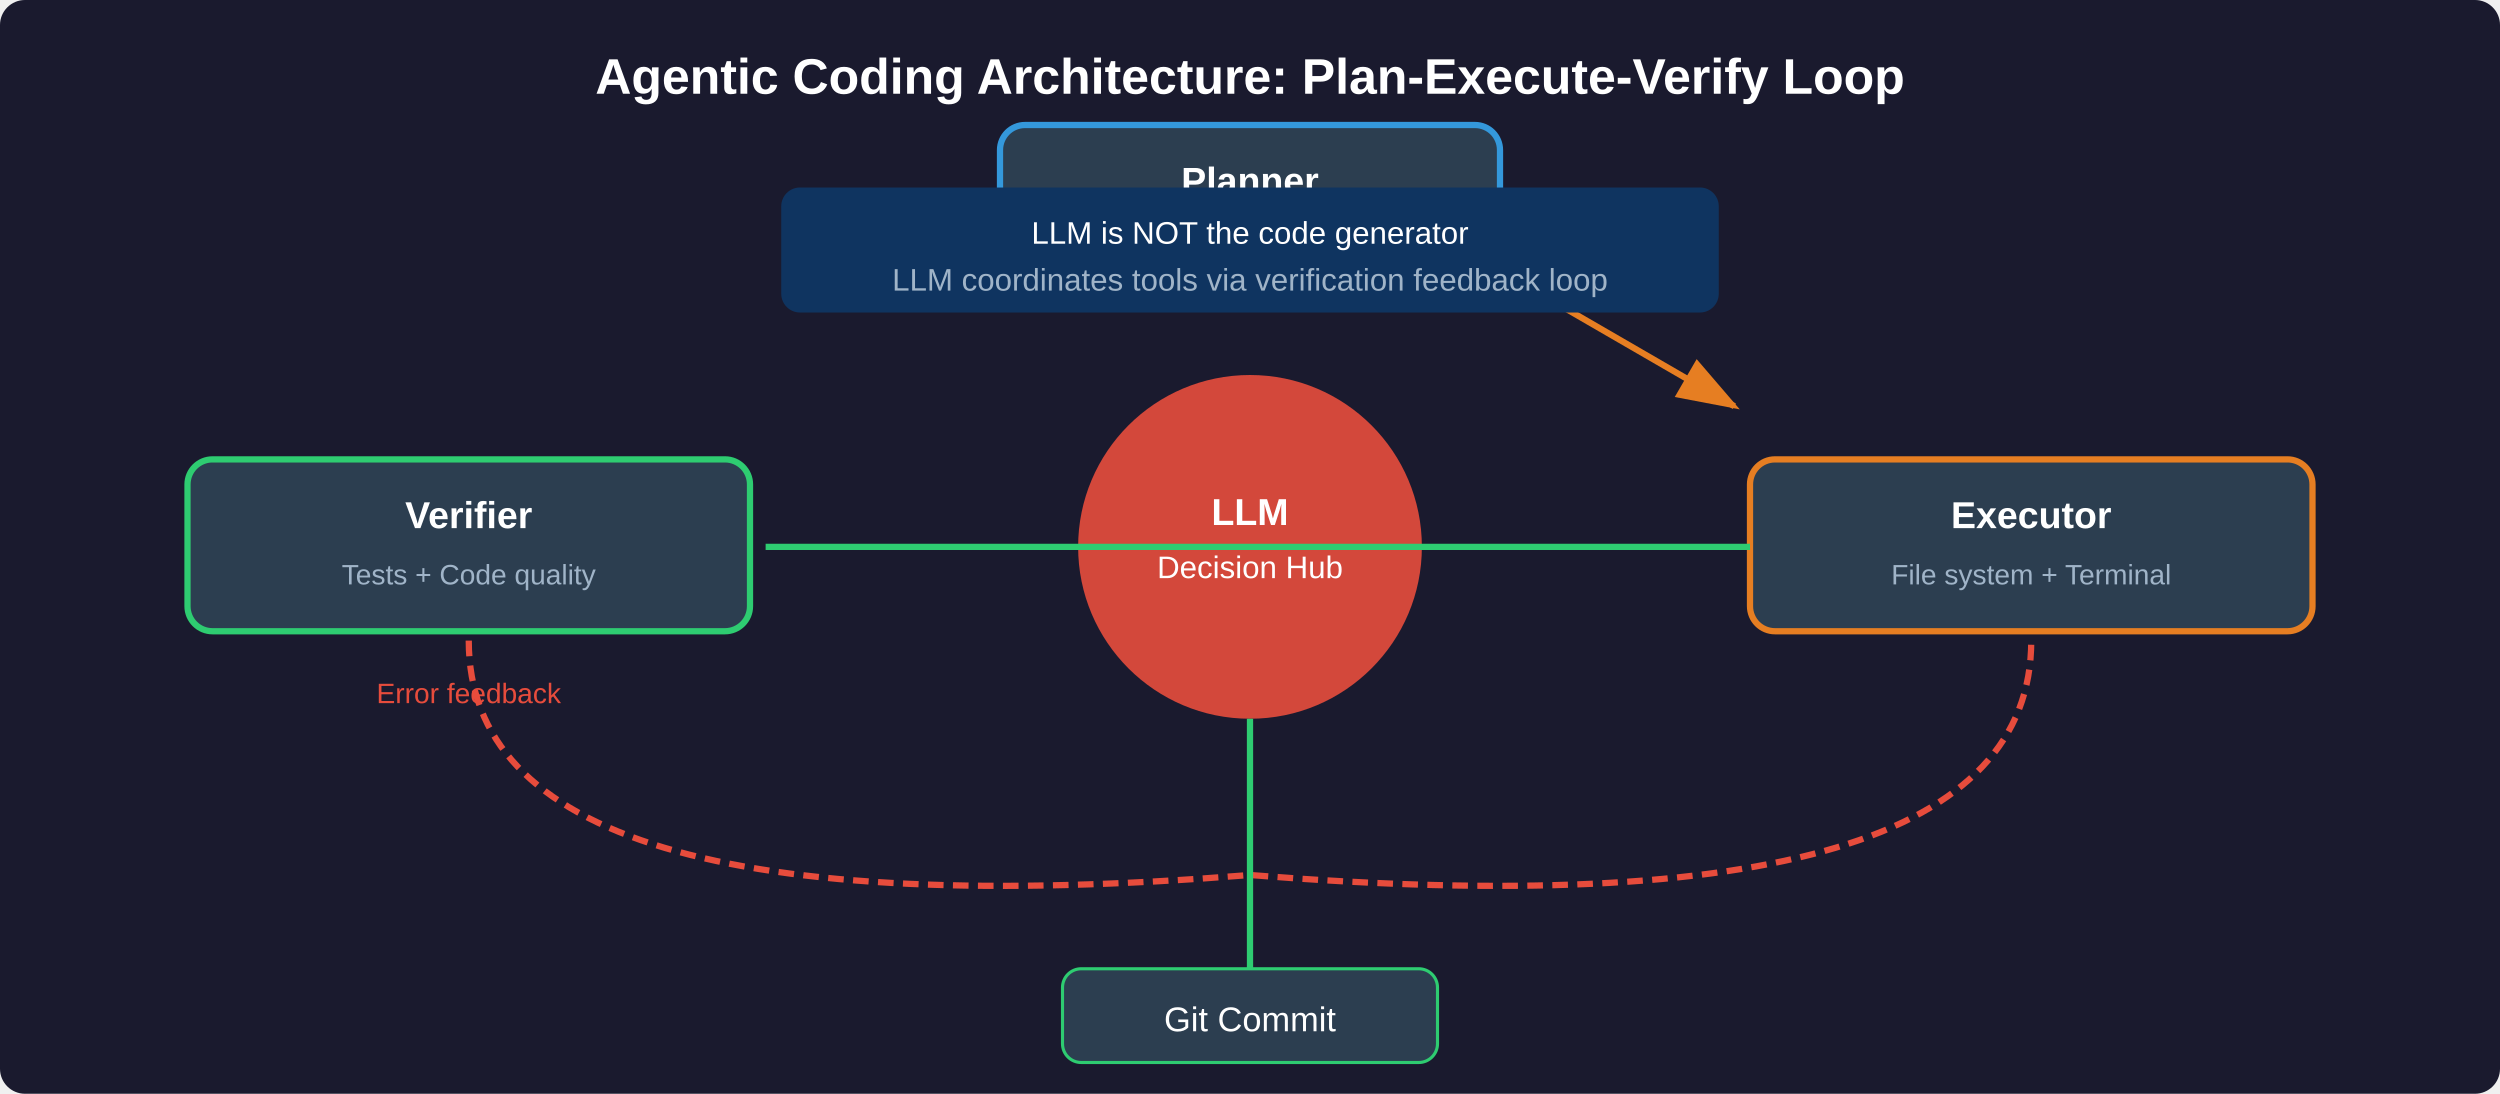
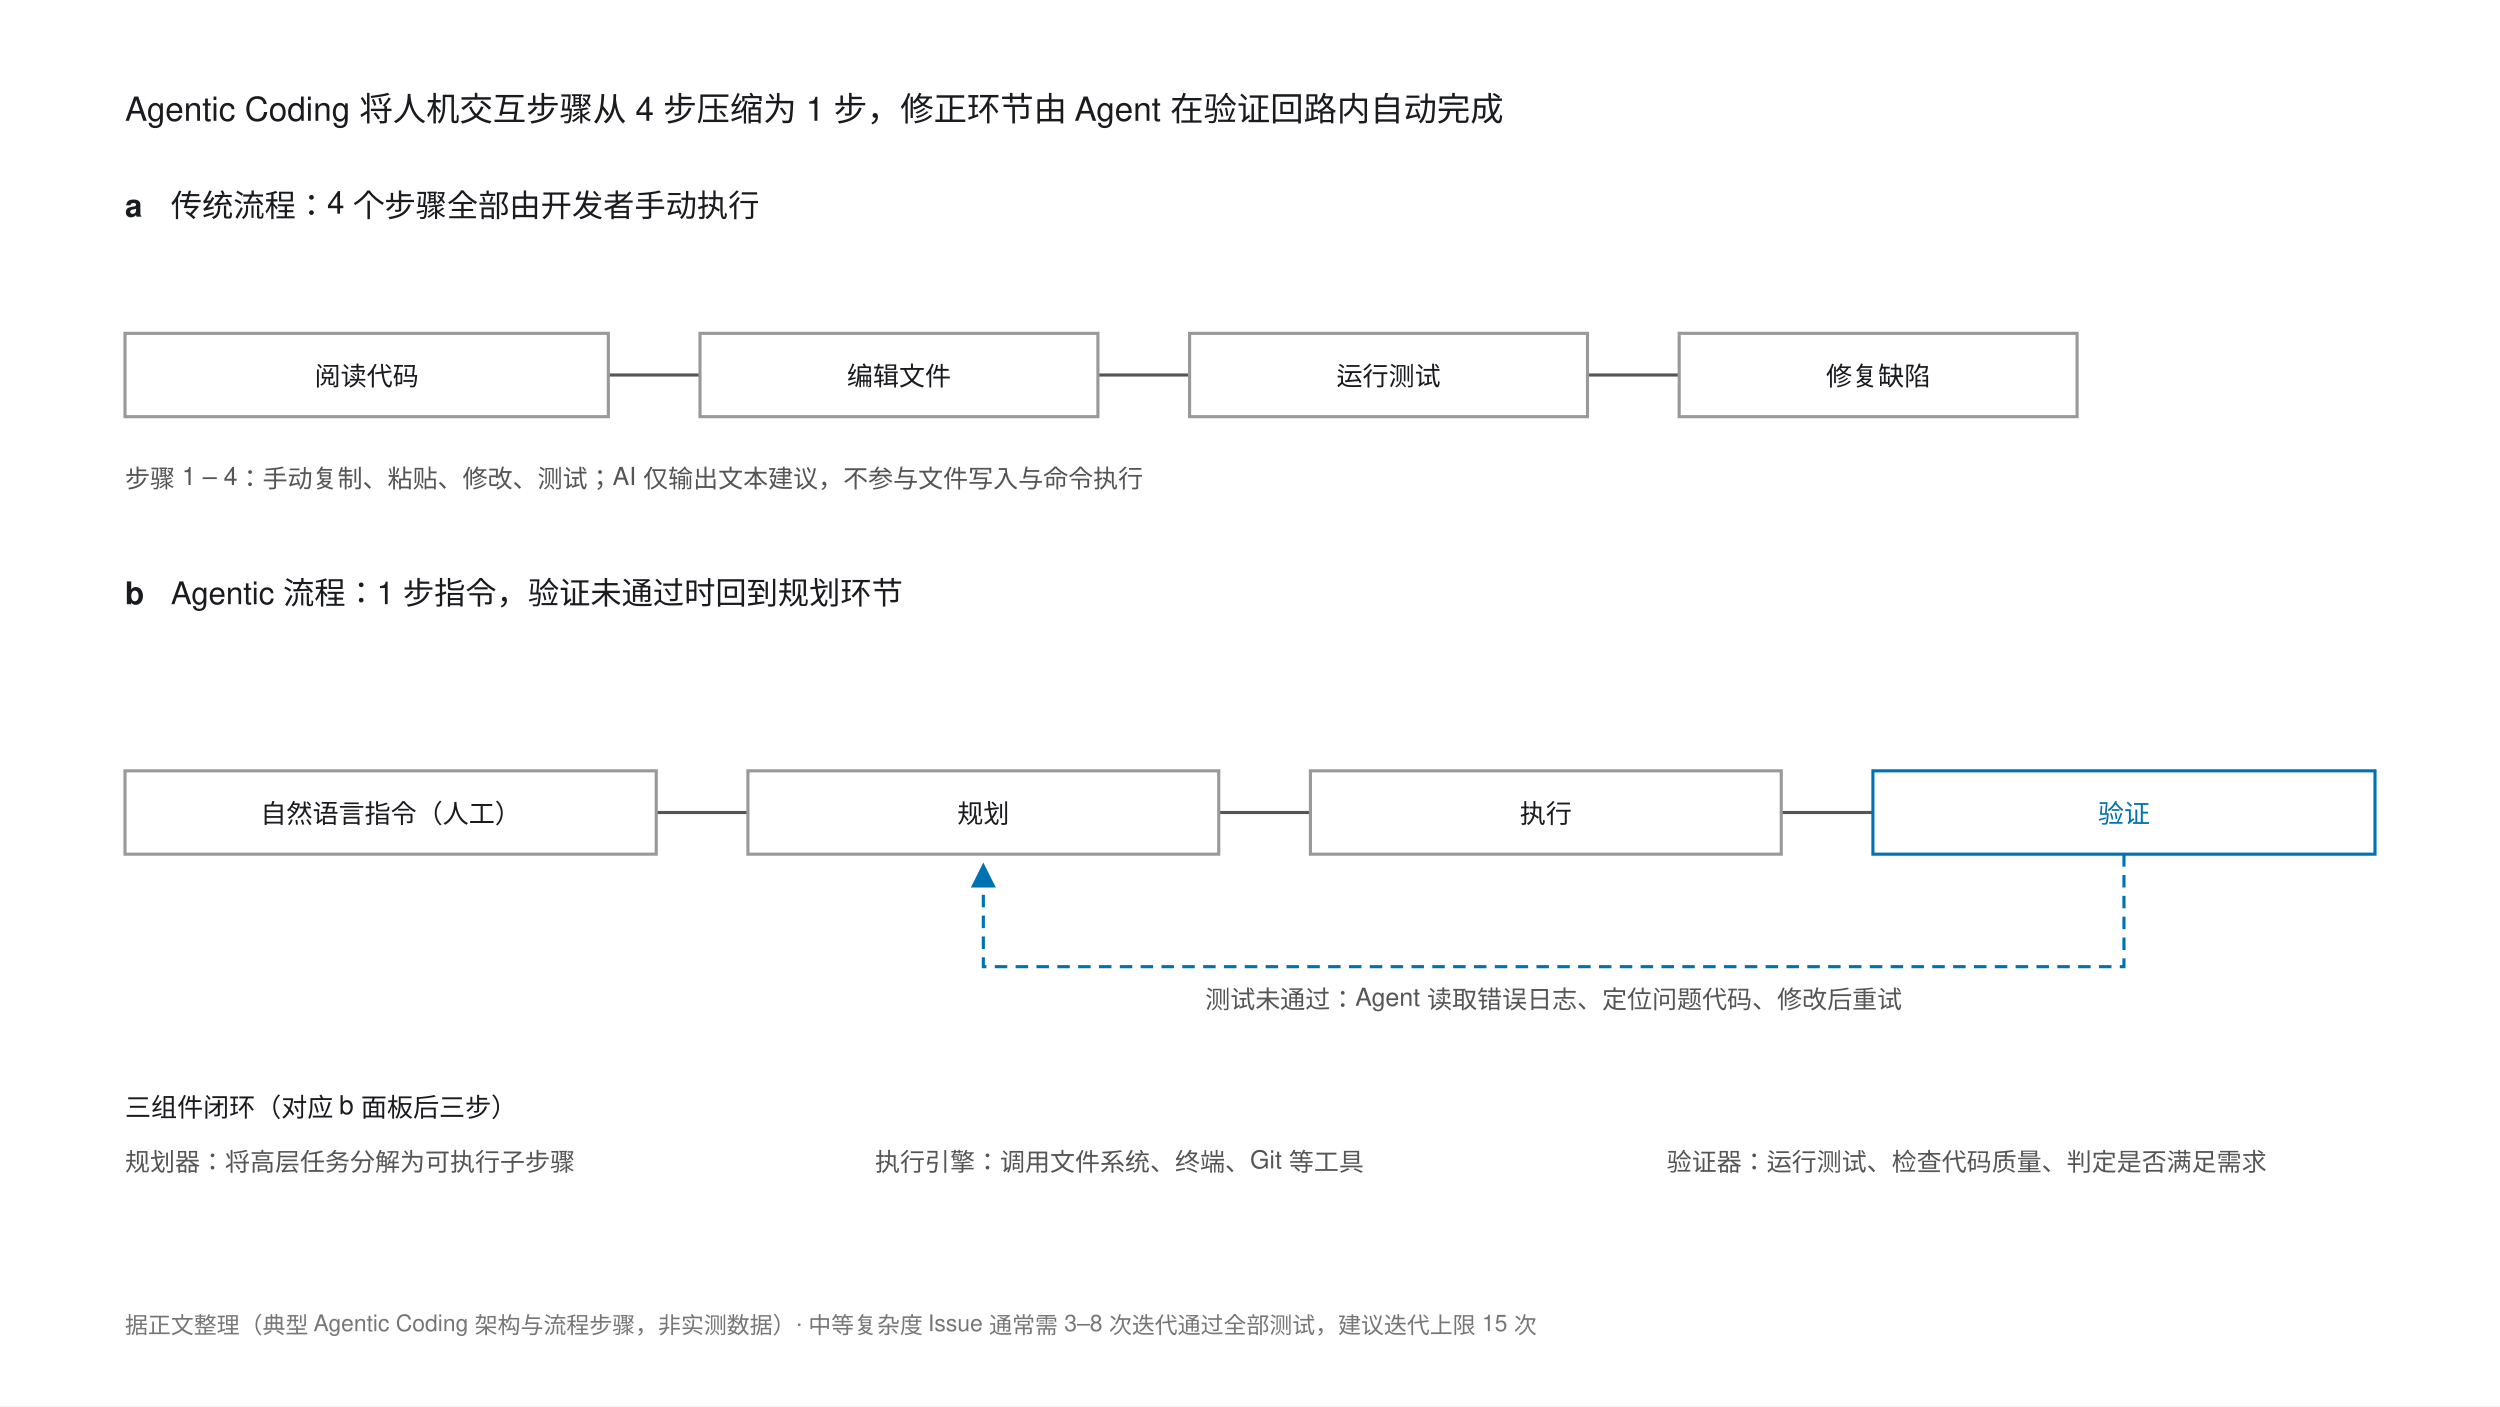
- <svg xmlns="http://www.w3.org/2000/svg" viewBox="0 0 800 350">
-   <rect width="800" height="350" fill="#1a1a2e" rx="8" />
-   <text x="400" y="30" text-anchor="middle" font-family="Arial,sans-serif" font-size="16" font-weight="bold" fill="#ffffff">Agentic Coding Architecture: Plan-Execute-Verify Loop</text>
-   <circle cx="400" cy="175" r="55" fill="#e74c3c" opacity="0.9" />
-   <text x="400" y="168" text-anchor="middle" font-family="Arial,sans-serif" font-size="12" font-weight="bold" fill="#ffffff">LLM</text>
-   <text x="400" y="185" text-anchor="middle" font-family="Arial,sans-serif" font-size="10" fill="#ffffff">Decision Hub</text>
-   <rect x="320" y="40" width="160" height="55" rx="8" fill="#2c3e50" stroke="#3498db" stroke-width="2" />
-   <text x="400" y="62" text-anchor="middle" font-family="Arial,sans-serif" font-size="12" font-weight="bold" fill="#ffffff">Planner</text>
-   <text x="400" y="80" text-anchor="middle" font-family="Arial,sans-serif" font-size="9" fill="#a0b4c8">Task decomposition</text>
-   <text x="400" y="92" text-anchor="middle" font-family="Arial,sans-serif" font-size="9" fill="#a0b4c8">Sub-task planning</text>
-   <rect x="560" y="147" width="180" height="55" rx="8" fill="#2c3e50" stroke="#e67e22" stroke-width="2" />
-   <text x="650" y="169" text-anchor="middle" font-family="Arial,sans-serif" font-size="12" font-weight="bold" fill="#ffffff">Executor</text>
-   <text x="650" y="187" text-anchor="middle" font-family="Arial,sans-serif" font-size="9" fill="#a0b4c8">File system + Terminal</text>
-   <rect x="60" y="147" width="180" height="55" rx="8" fill="#2c3e50" stroke="#2ecc71" stroke-width="2" />
-   <text x="150" y="169" text-anchor="middle" font-family="Arial,sans-serif" font-size="12" font-weight="bold" fill="#ffffff">Verifier</text>
-   <text x="150" y="187" text-anchor="middle" font-family="Arial,sans-serif" font-size="9" fill="#a0b4c8">Tests + Code quality</text>
-   <line x1="460" y1="75" x2="555" y2="130" stroke="#e67e22" stroke-width="2" marker-end="url(#arrowOrange)" />
-   <line x1="560" y1="175" x2="245" y2="175" stroke="#2ecc71" stroke-width="2" />
-   <path d="M 150,205 Q 150,300 400,280 Q 650,300 650,205" fill="none" stroke="#e74c3c" stroke-width="2" stroke-dasharray="5,3" />
-   <text x="150" y="225" text-anchor="middle" font-family="Arial,sans-serif" font-size="9" fill="#e74c3c">Error feedback</text>
-   <line x1="400" y1="230" x2="400" y2="310" stroke="#2ecc71" stroke-width="2" />
-   <rect x="340" y="310" width="120" height="30" rx="6" fill="#2c3e50" stroke="#2ecc71" stroke-width="1" />
-   <text x="400" y="330" text-anchor="middle" font-family="Arial,sans-serif" font-size="11" fill="#ffffff">Git Commit</text>
-   <rect x="250" y="60" width="300" height="40" rx="6" fill="#0f3460" />
-   <text x="400" y="78" text-anchor="middle" font-family="Arial,sans-serif" font-size="10" fill="#ffffff">LLM is NOT the code generator</text>
-   <text x="400" y="93" text-anchor="middle" font-family="Arial,sans-serif" font-size="10" fill="#a0b4c8">LLM coordinates tools via verification feedback loop</text>
-   <defs>
-     <marker id="arrowOrange" markerWidth="10" markerHeight="7" refX="9" refY="3.5" orient="auto">
-       <polygon points="0 0, 10 3.5, 0 7" fill="#e67e22" />
-     </marker>
-   </defs>
+ <svg xmlns="http://www.w3.org/2000/svg" width="1200" height="675" viewBox="0 0 1200 675" font-family="'PingFang SC','Helvetica Neue',Helvetica,Arial,sans-serif">
+   <rect width="1200" height="675" fill="#FFFFFF" />
+   <text x="60" y="58" font-size="16" fill="#1A1B1E">Agentic Coding 将人机交互步骤从 4 步压缩为 1 步，修正环节由 Agent 在验证回路内自动完成</text>
+   <text x="60" y="104" font-size="15" font-weight="bold" fill="#1A1B1E">a</text>
+   <text x="82" y="104" font-size="15" fill="#1A1B1E">传统流程：4 个步骤全部由开发者手动执行</text>
+   <g stroke="#555555" stroke-width="1.5" fill="none">
+     <line x1="292" y1="180" x2="336" y2="180" />
+     <line x1="527" y1="180" x2="571" y2="180" />
+     <line x1="762" y1="180" x2="806" y2="180" />
+   </g>
+   <g fill="#FFFFFF" stroke="#999999" stroke-width="1.5">
+     <rect x="60" y="160" width="232" height="40" />
+     <rect x="336" y="160" width="191" height="40" />
+     <rect x="571" y="160" width="191" height="40" />
+     <rect x="806" y="160" width="191" height="40" />
+   </g>
+   <g font-size="12.5" fill="#1A1B1E" text-anchor="middle">
+     <text x="176" y="185">阅读代码</text>
+     <text x="431.5" y="185">编辑文件</text>
+     <text x="666.5" y="185">运行测试</text>
+     <text x="901.5" y="185">修复缺陷</text>
+   </g>
+   <text x="60" y="234" font-size="12" fill="#555">步骤 1 – 4：手动复制、粘贴、修改、测试；AI 仅输出文本建议，不参与文件写入与命令执行</text>
+   <text x="60" y="290" font-size="15" font-weight="bold" fill="#1A1B1E">b</text>
+   <text x="82" y="290" font-size="15" fill="#1A1B1E">Agentic 流程：1 步指令，验证未通过时回到规划环节</text>
+   <g stroke="#555555" stroke-width="1.5" fill="none">
+     <line x1="315" y1="390" x2="359" y2="390" />
+     <line x1="585" y1="390" x2="629" y2="390" />
+     <line x1="855" y1="390" x2="899" y2="390" />
+   </g>
+   <g fill="#FFFFFF" stroke="#999999" stroke-width="1.5">
+     <rect x="60" y="370" width="255" height="40" />
+     <rect x="359" y="370" width="226" height="40" />
+     <rect x="629" y="370" width="226" height="40" />
+   </g>
+   <rect x="899" y="370" width="241" height="40" fill="none" stroke="#0072B2" stroke-width="1.5" />
+   <g font-size="12.5" fill="#1A1B1E">
+     <text x="187.5" y="395" text-anchor="middle">自然语言指令（人工）</text>
+     <text x="472" y="395" text-anchor="middle">规划</text>
+     <text x="742" y="395" text-anchor="middle">执行</text>
+   </g>
+   <text x="1019.5" y="395" font-size="12.5" fill="#0072B2" text-anchor="middle">验证</text>
+   <path d="M 1019.5 410 L 1019.5 464 L 472 464 L 472 422" fill="none" stroke="#0072B2" stroke-width="1.5" stroke-dasharray="6 4" />
+   <polygon points="472,414 466,426 478,426" fill="#0072B2" />
+   <text x="745.75" y="484" font-size="12" fill="#555" text-anchor="middle">测试未通过：Agent 读取错误日志、定位问题代码、修改后重试</text>
+   <text x="60" y="536" font-size="12.5" fill="#1A1B1E">三组件闭环（对应 b 面板后三步）</text>
+   <g font-size="12" fill="#555">
+     <text x="60" y="562">规划器：将高层任务分解为可执行子步骤</text>
+     <text x="420" y="562">执行引擎：调用文件系统、终端、Git 等工具</text>
+     <text x="800" y="562">验证器：运行测试、检查代码质量、判定是否满足需求</text>
+   </g>
+   <text x="60" y="640" font-size="11" fill="#767676">据正文整理（典型 Agentic Coding 架构与流程步骤，非实测数据）· 中等复杂度 Issue 通常需 3–8 次迭代通过全部测试，建议迭代上限 15 次</text>
</svg>
